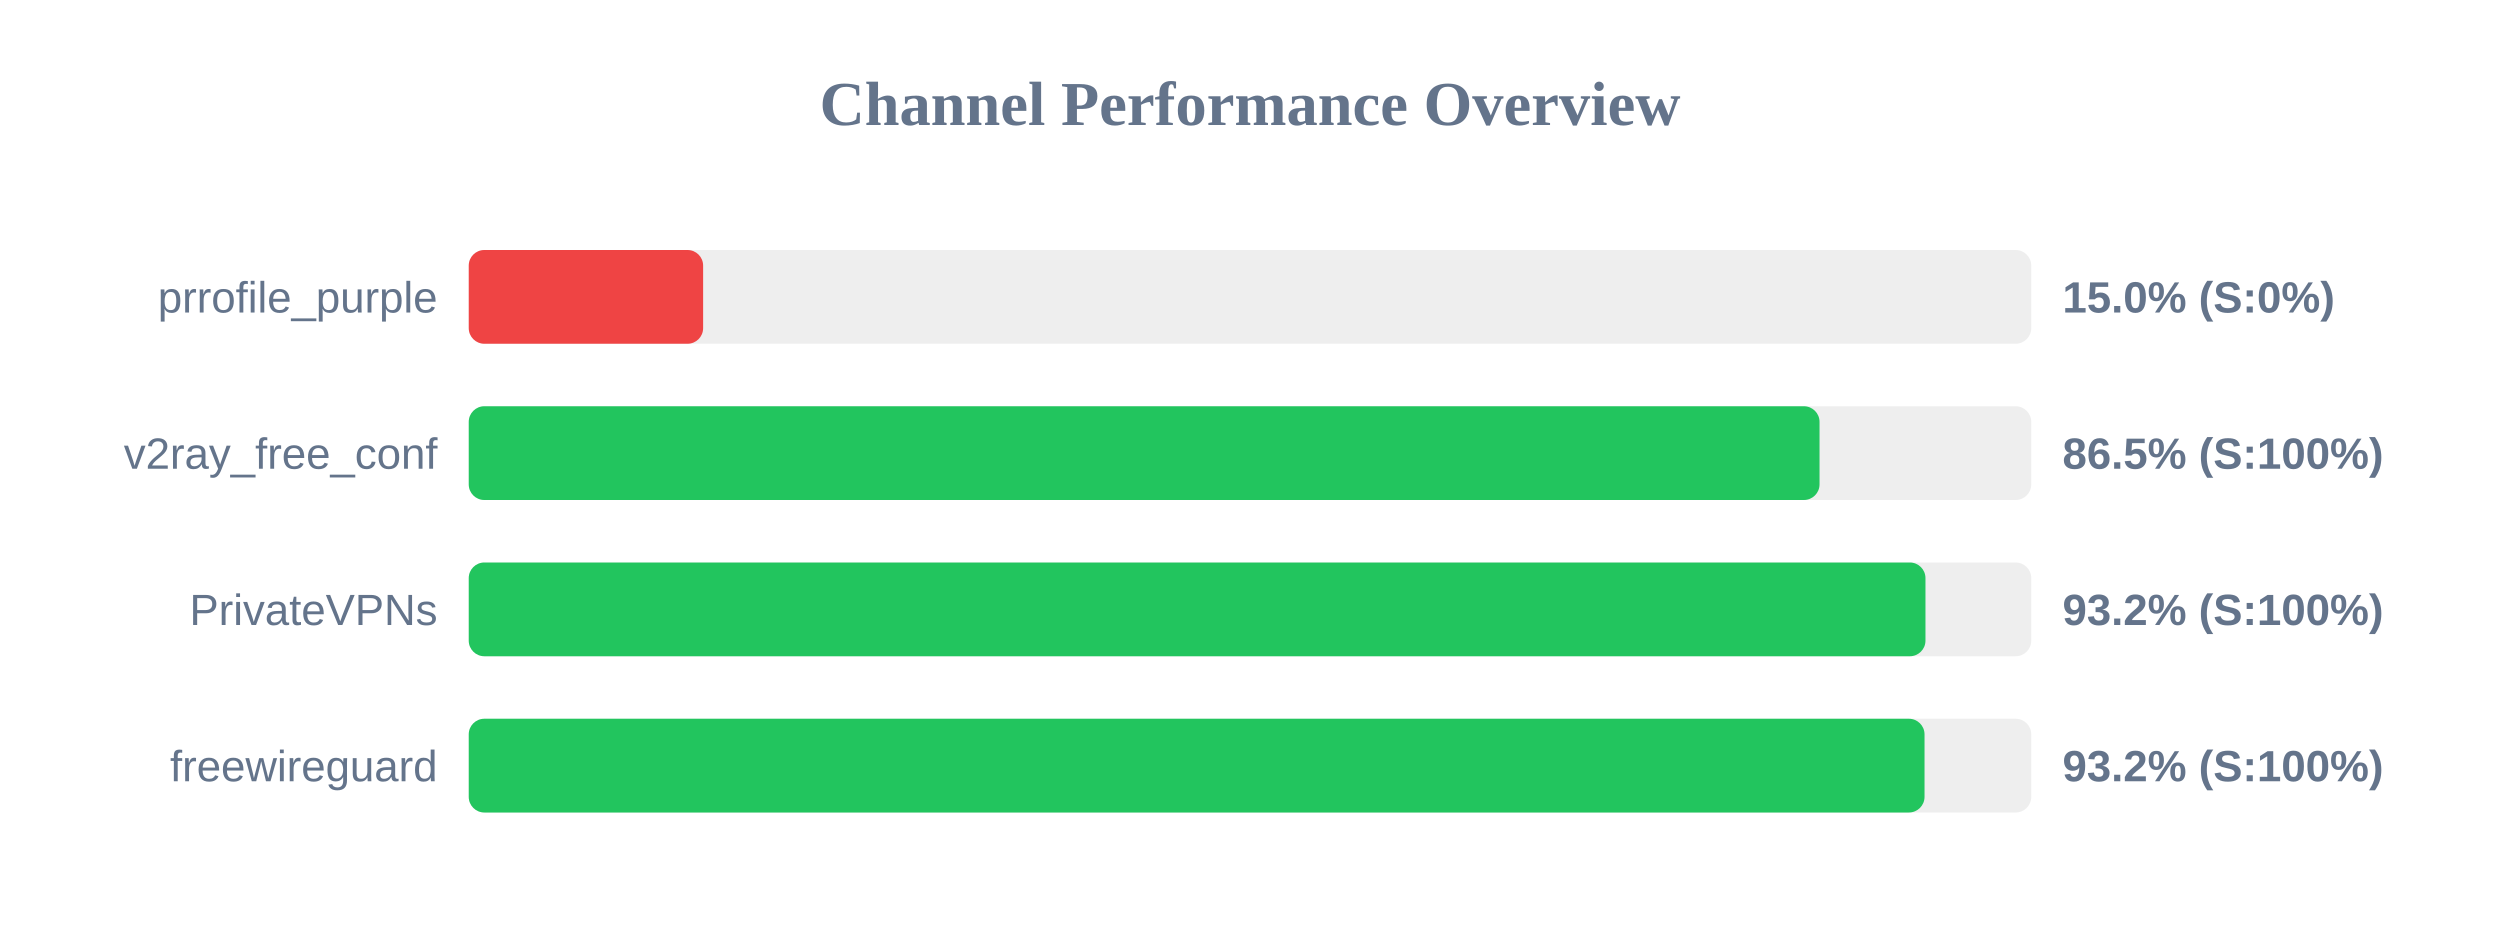
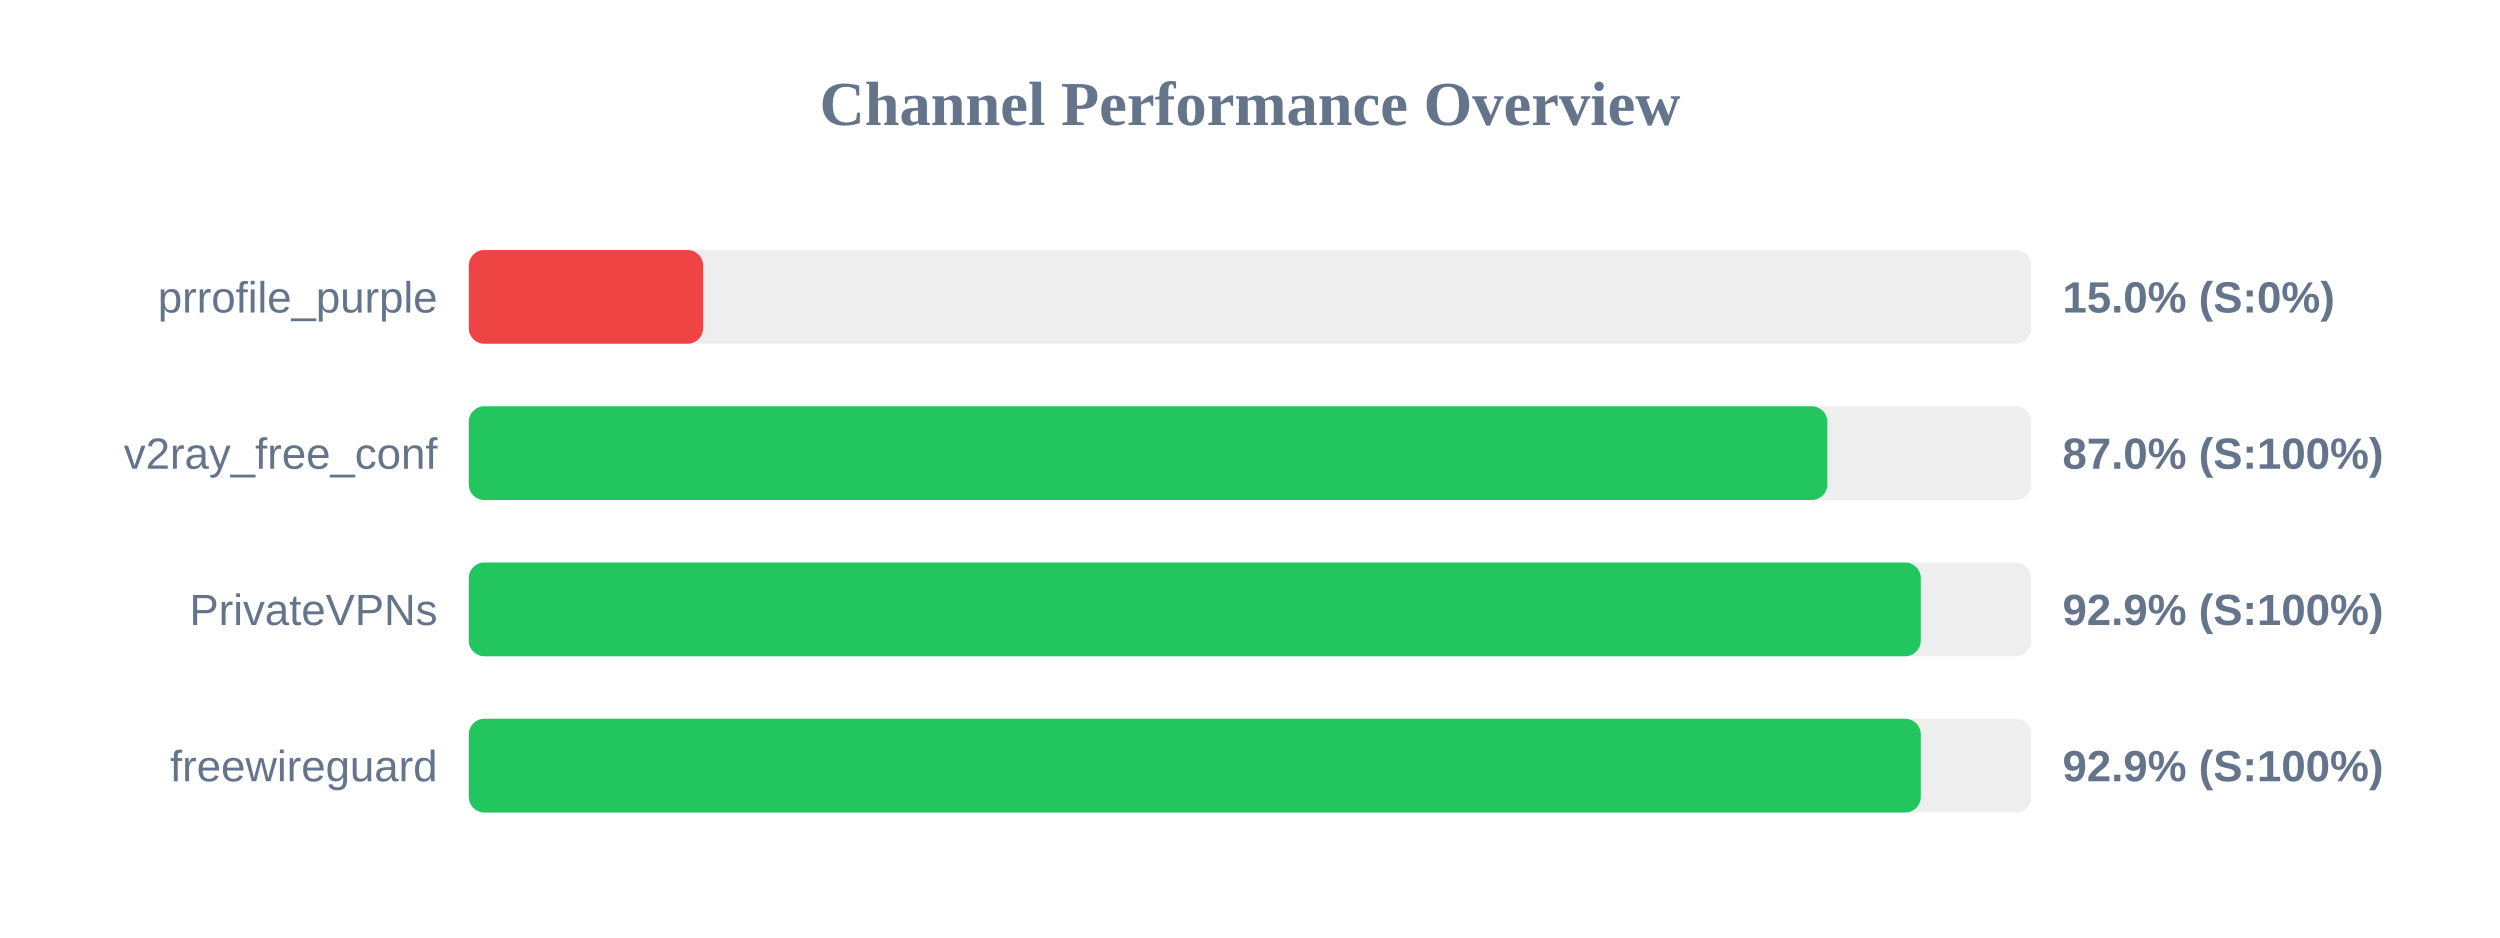
<svg xmlns="http://www.w3.org/2000/svg" width="800" height="300" version="1.1">
  <style>
        .row { font: 14px Arial; fill: #64748b; }
        .score { font: bold 14px Arial; fill: #64748b; }
    </style>
  <text x="400" y="40" text-anchor="middle" font-size="20px" font-weight="bold" fill="#64748b">Channel Performance Overview</text>
  <rect x="150" y="80" width="500" height="30" fill="#eee" rx="5" />
  <rect x="150" y="80" width="75.0" height="30" fill="#ef4444" rx="5" />
  <text x="140" y="100" text-anchor="end" class="row">prrofile_purple</text>
  <text x="660" y="100" text-anchor="start" class="score">15.0% (S:0%)</text>
  <rect x="150" y="130" width="500" height="30" fill="#eee" rx="5" />
-   <rect x="150" y="130" width="432.25" height="30" fill="#22c55e" rx="5" />
+   <rect x="150" y="130" width="434.75" height="30" fill="#22c55e" rx="5" />
  <text x="140" y="150" text-anchor="end" class="row">v2ray_free_conf</text>
-   <text x="660" y="150" text-anchor="start" class="score">86.5% (S:100%)</text>
+   <text x="660" y="150" text-anchor="start" class="score">87.0% (S:100%)</text>
  <rect x="150" y="180" width="500" height="30" fill="#eee" rx="5" />
-   <rect x="150" y="180" width="466.15" height="30" fill="#22c55e" rx="5" />
+   <rect x="150" y="180" width="464.65" height="30" fill="#22c55e" rx="5" />
  <text x="140" y="200" text-anchor="end" class="row">PrivateVPNs</text>
-   <text x="660" y="200" text-anchor="start" class="score">93.2% (S:100%)</text>
+   <text x="660" y="200" text-anchor="start" class="score">92.9% (S:100%)</text>
  <rect x="150" y="230" width="500" height="30" fill="#eee" rx="5" />
-   <rect x="150" y="230" width="465.85" height="30" fill="#22c55e" rx="5" />
+   <rect x="150" y="230" width="464.65" height="30" fill="#22c55e" rx="5" />
  <text x="140" y="250" text-anchor="end" class="row">freewireguard</text>
-   <text x="660" y="250" text-anchor="start" class="score">93.2% (S:100%)</text>
+   <text x="660" y="250" text-anchor="start" class="score">92.9% (S:100%)</text>
</svg>
